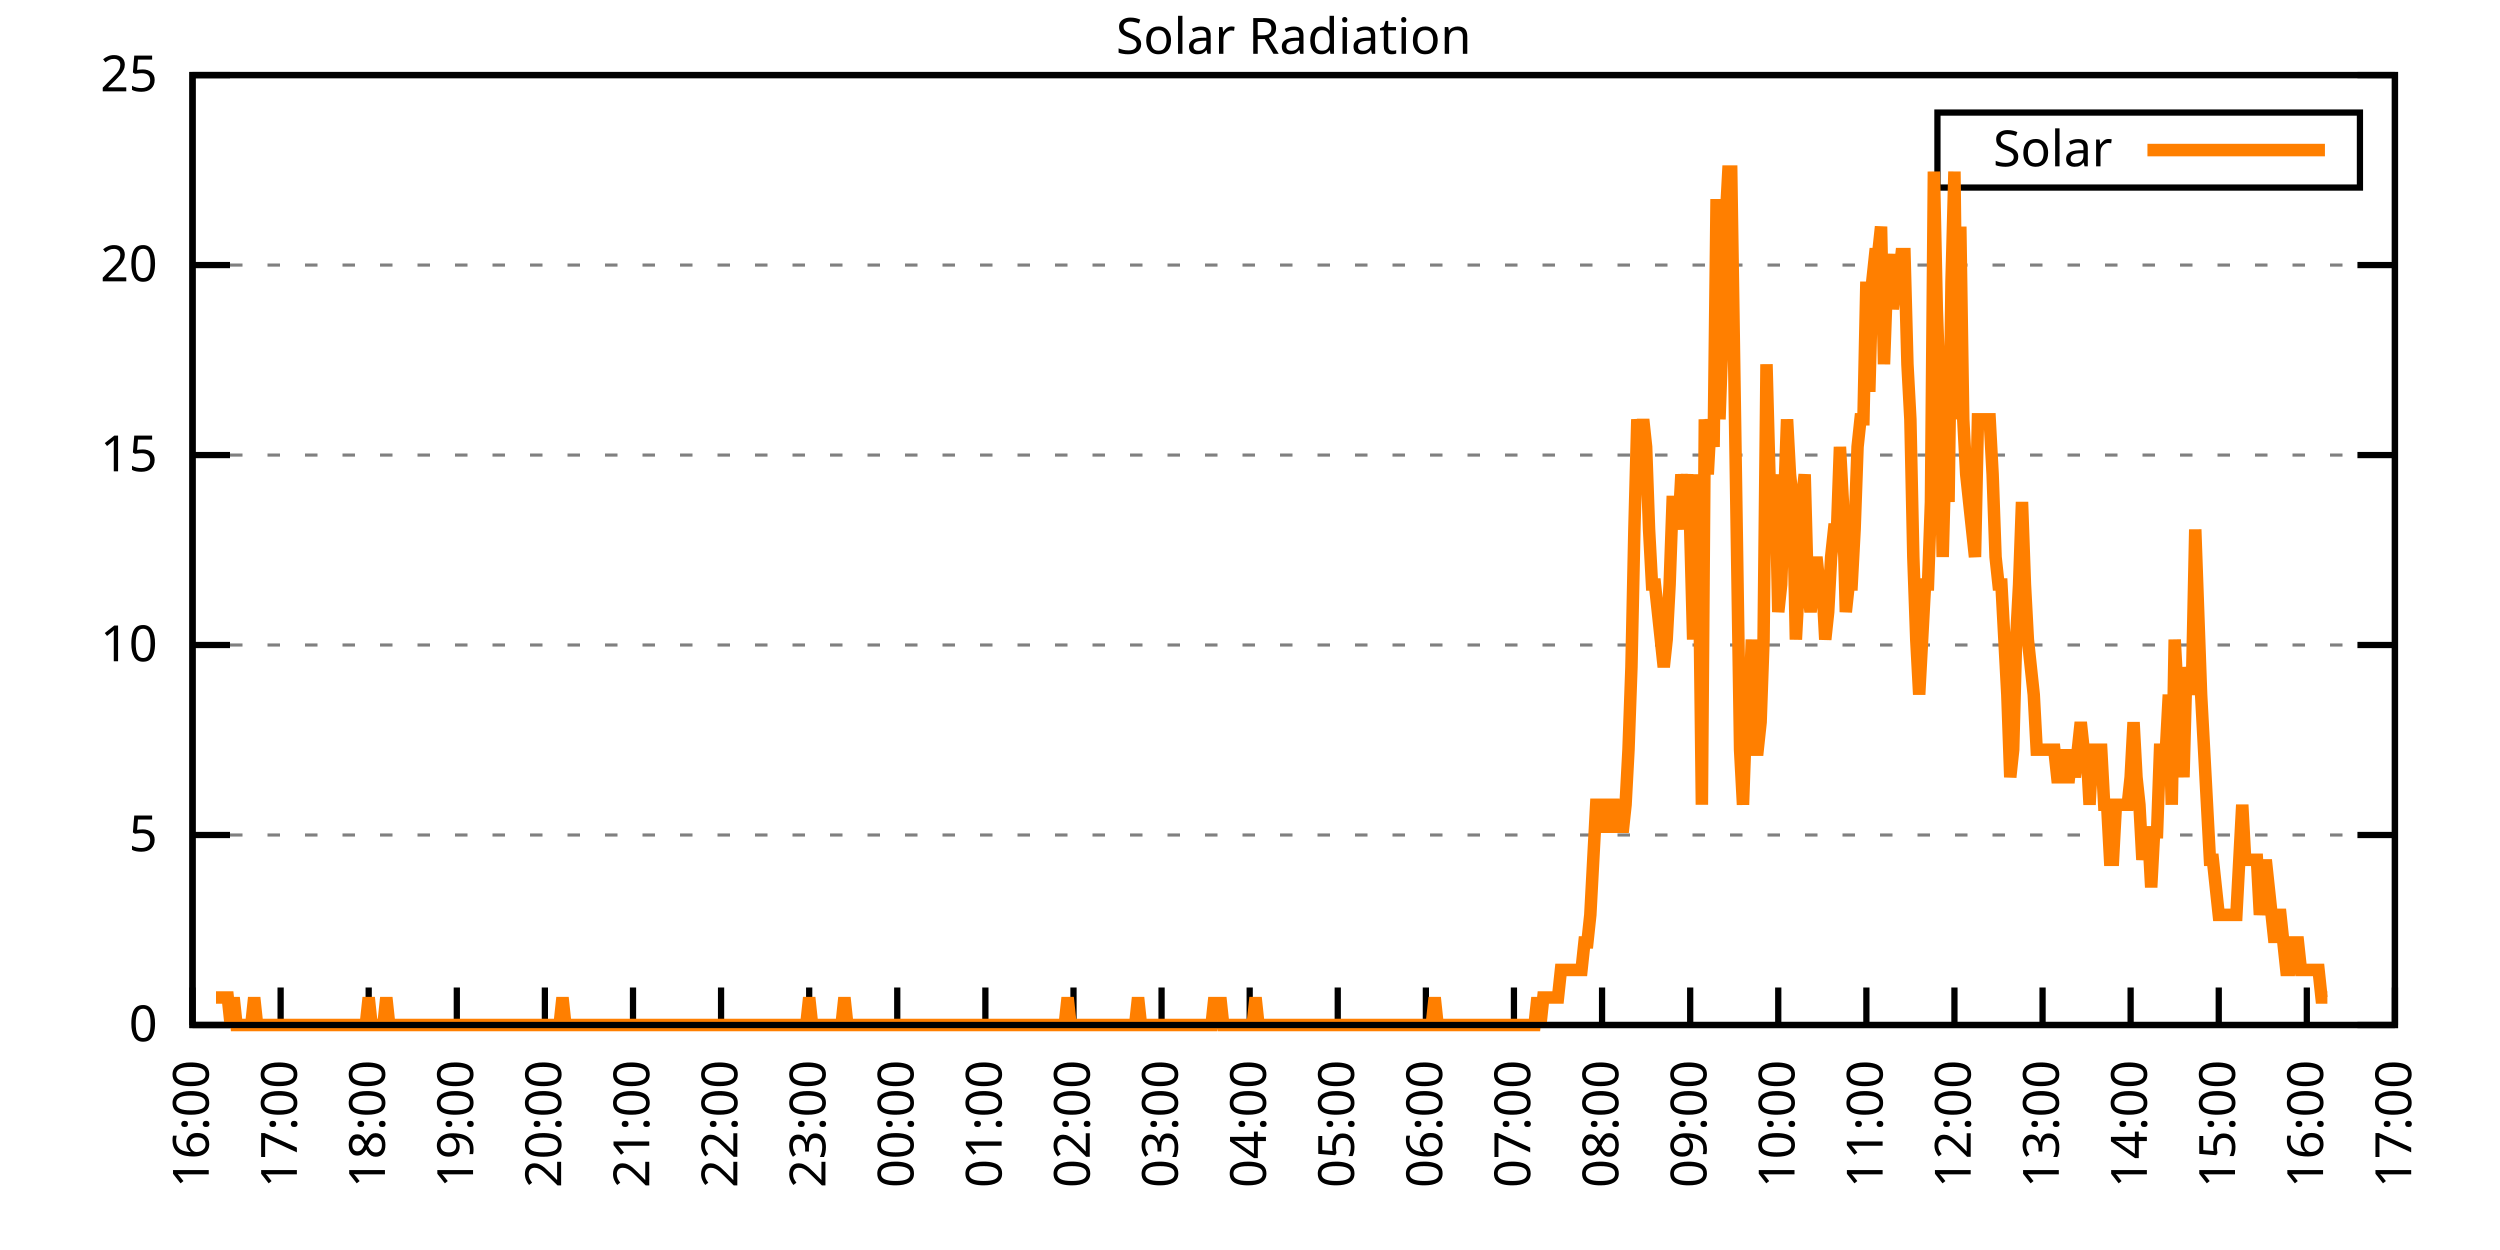
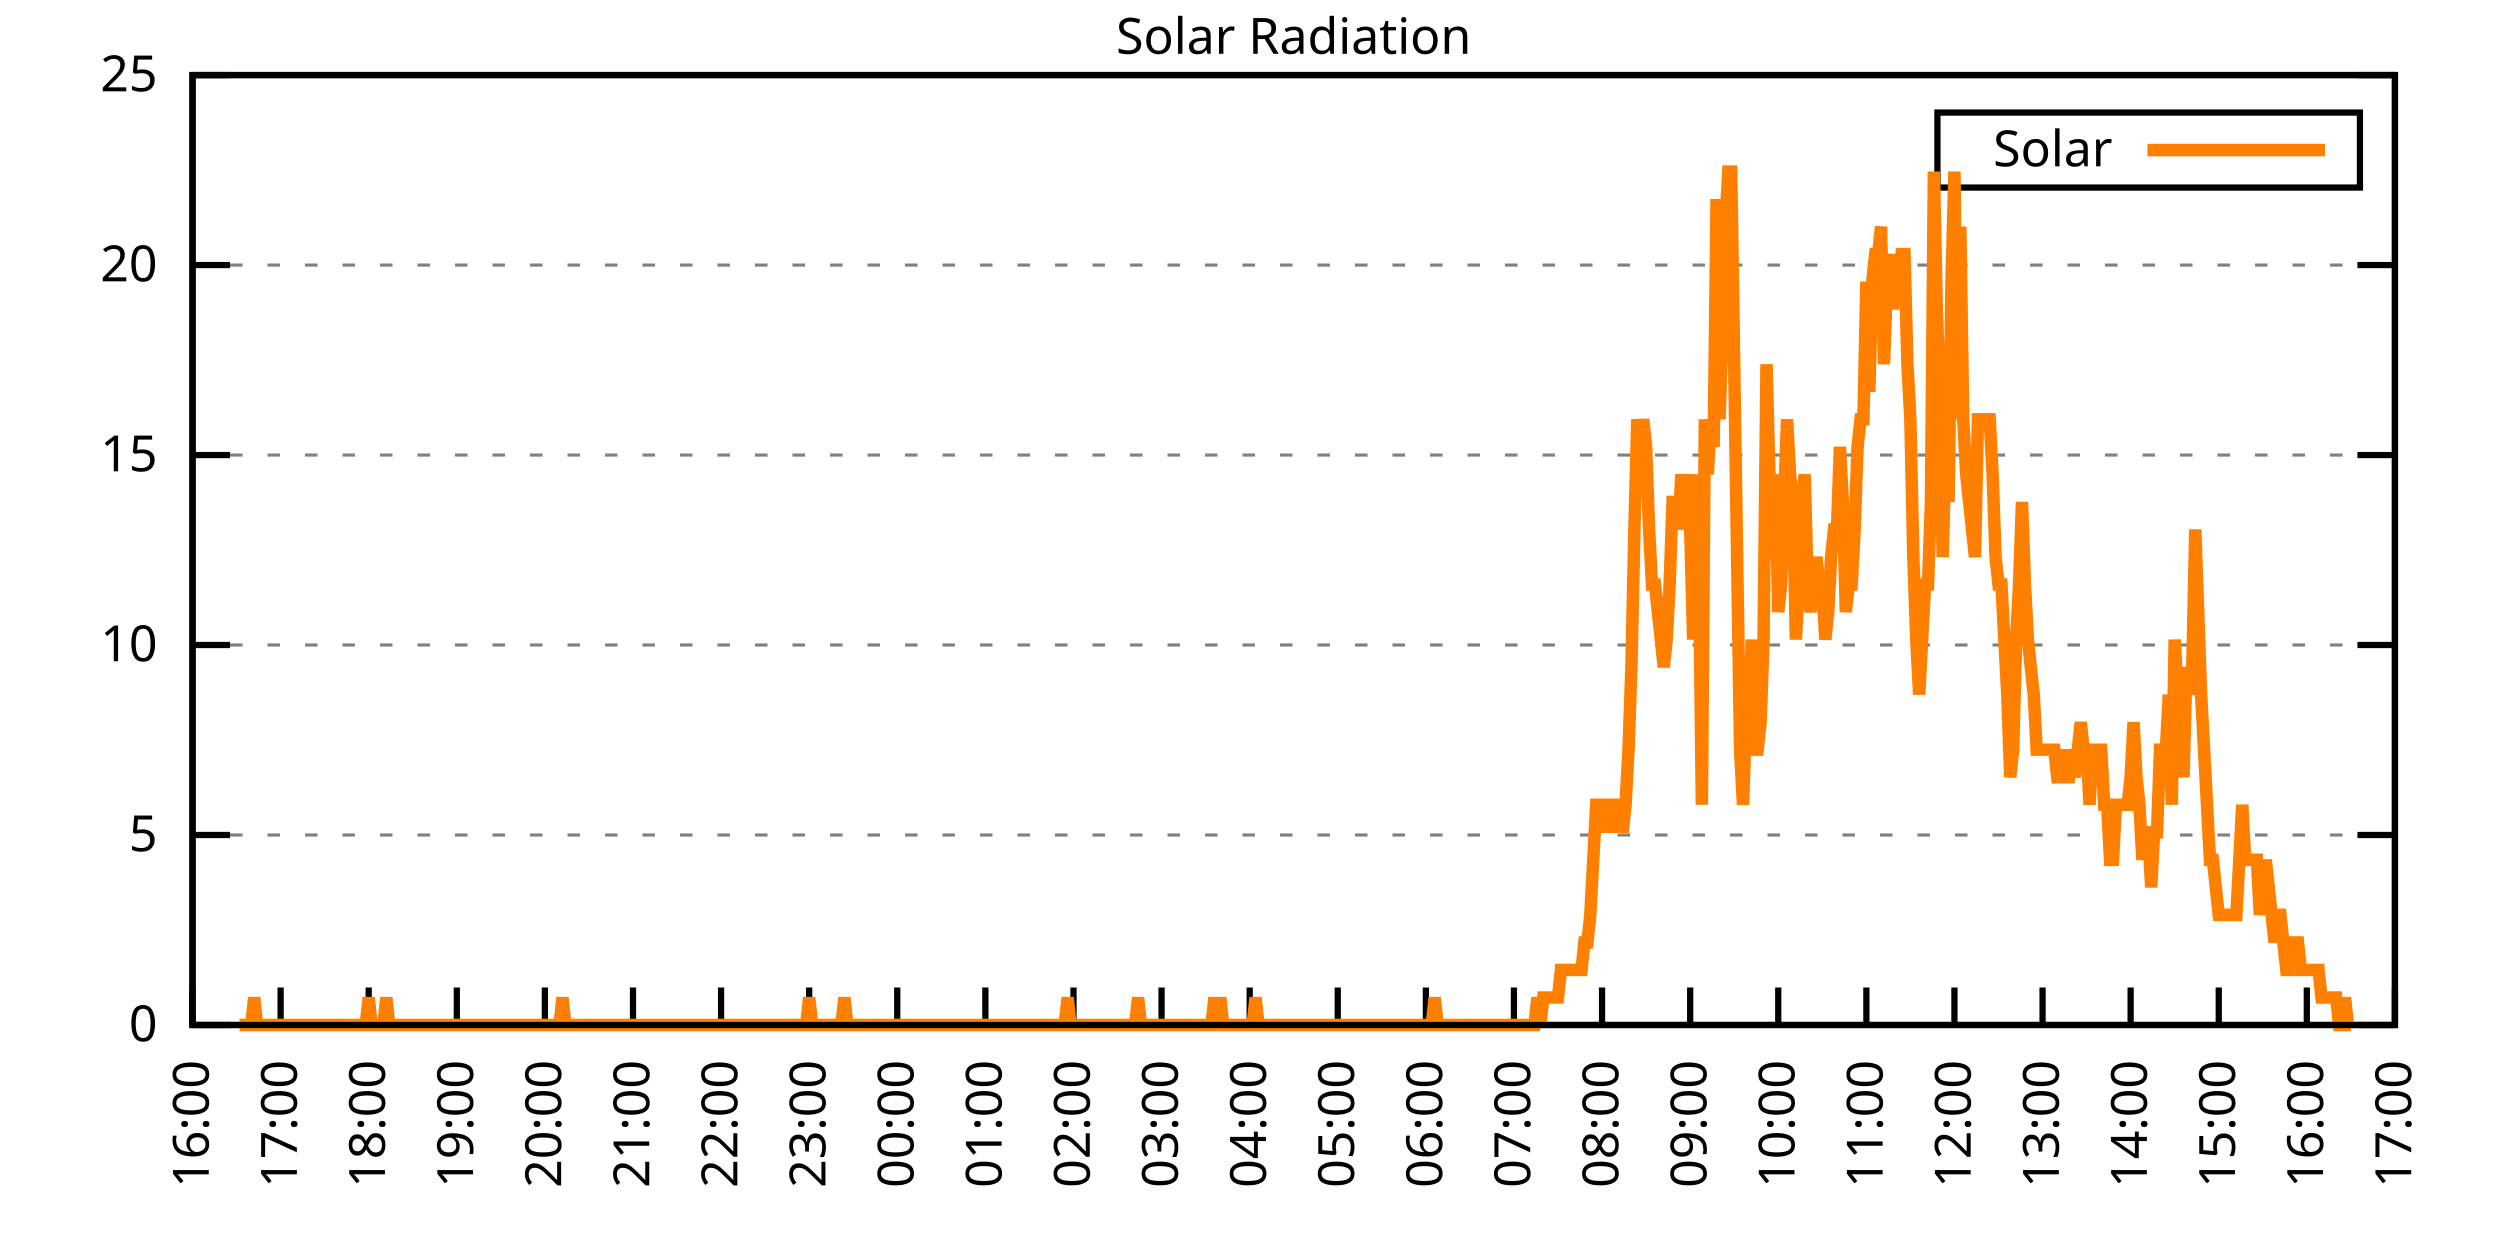
<svg xmlns="http://www.w3.org/2000/svg" xmlns:xlink="http://www.w3.org/1999/xlink" width="400" height="200" viewBox="0 0 400 200">
  <g id="gnuplot_canvas">
    <rect x="0" y="0" width="400" height="200" fill="none" />
    <defs>
      <circle id="gpDot" r="0.5" stroke-width="0.5" stroke="currentColor" />
      <path id="gpPt0" stroke-width="0.333" stroke="currentColor" d="M-1,0 h2 M0,-1 v2" />
      <path id="gpPt1" stroke-width="0.333" stroke="currentColor" d="M-1,-1 L1,1 M1,-1 L-1,1" />
      <path id="gpPt2" stroke-width="0.333" stroke="currentColor" d="M-1,0 L1,0 M0,-1 L0,1 M-1,-1 L1,1 M-1,1 L1,-1" />
      <rect id="gpPt3" stroke-width="0.333" stroke="currentColor" x="-1" y="-1" width="2" height="2" />
      <rect id="gpPt4" stroke-width="0.333" stroke="currentColor" fill="currentColor" x="-1" y="-1" width="2" height="2" />
      <circle id="gpPt5" stroke-width="0.333" stroke="currentColor" cx="0" cy="0" r="1" />
      <use xlink:href="#gpPt5" id="gpPt6" fill="currentColor" stroke="none" />
      <path id="gpPt7" stroke-width="0.333" stroke="currentColor" d="M0,-1.33 L-1.33,0.67 L1.33,0.67 z" />
      <use xlink:href="#gpPt7" id="gpPt8" fill="currentColor" stroke="none" />
      <use xlink:href="#gpPt7" id="gpPt9" stroke="currentColor" transform="rotate(180)" />
      <use xlink:href="#gpPt9" id="gpPt10" fill="currentColor" stroke="none" />
      <use xlink:href="#gpPt3" id="gpPt11" stroke="currentColor" transform="rotate(45)" />
      <use xlink:href="#gpPt11" id="gpPt12" fill="currentColor" stroke="none" />
      <path id="gpPt13" stroke-width="0.333" stroke="currentColor" d="M0,1.330 L1.265,0.411 L0.782,-1.067 L-0.782,-1.076 L-1.265,0.411 z" />
      <use xlink:href="#gpPt13" id="gpPt14" fill="currentColor" stroke="none" />
      <filter id="textbox" filterUnits="objectBoundingBox" x="0" y="0" height="1" width="1">
        <feFlood flood-color="white" flood-opacity="1" result="bgnd" />
        <feComposite in="SourceGraphic" in2="bgnd" operator="atop" />
      </filter>
      <filter id="greybox" filterUnits="objectBoundingBox" x="0" y="0" height="1" width="1">
        <feFlood flood-color="lightgrey" flood-opacity="1" result="grey" />
        <feComposite in="SourceGraphic" in2="grey" operator="atop" />
      </filter>
    </defs>
    <g fill="none" color="white" stroke="currentColor" stroke-width="1.00" stroke-linecap="butt" stroke-linejoin="miter">
</g>
    <g fill="none" color="black" stroke="currentColor" stroke-width="1.00" stroke-linecap="butt" stroke-linejoin="miter">
      <g stroke="none" shape-rendering="crispEdges">
        <polygon fill="rgb(255, 255, 255)" points="30.80,164.00 383.18,164.00 383.18,12.02 30.80,12.02 " />
      </g>
    </g>
    <g fill="none" color="black" stroke="currentColor" stroke-width="1.00" stroke-linecap="butt" stroke-linejoin="miter">
</g>
    <g fill="none" color="black" stroke="black" stroke-width="0.50" stroke-linecap="butt" stroke-linejoin="miter">
</g>
    <g fill="none" color="gray" stroke="currentColor" stroke-width="0.50" stroke-linecap="butt" stroke-linejoin="miter">
      <path stroke="gray" stroke-dasharray="2,4" class="gridline" d="M30.80,164.00 L383.19,164.00  " />
    </g>
    <g fill="none" color="gray" stroke="gray" stroke-width="1.00" stroke-linecap="butt" stroke-linejoin="miter">
</g>
    <g fill="none" color="black" stroke="currentColor" stroke-width="1.00" stroke-linecap="butt" stroke-linejoin="miter">
      <path stroke="black" d="M30.80,164.00 L36.80,164.00 M383.19,164.00 L377.19,164.00  " />
      <g transform="translate(25.20,166.60)" stroke="none" fill="black" font-family="Sans" font-size="8.00" text-anchor="end">
        <text>
          <tspan font-family="Sans"> 0</tspan>
        </text>
      </g>
    </g>
    <g fill="none" color="black" stroke="currentColor" stroke-width="1.00" stroke-linecap="butt" stroke-linejoin="miter">
</g>
    <g fill="none" color="black" stroke="black" stroke-width="0.50" stroke-linecap="butt" stroke-linejoin="miter">
</g>
    <g fill="none" color="gray" stroke="currentColor" stroke-width="0.50" stroke-linecap="butt" stroke-linejoin="miter">
      <path stroke="gray" stroke-dasharray="2,4" class="gridline" d="M30.80,133.60 L383.19,133.60  " />
    </g>
    <g fill="none" color="gray" stroke="gray" stroke-width="1.00" stroke-linecap="butt" stroke-linejoin="miter">
</g>
    <g fill="none" color="black" stroke="currentColor" stroke-width="1.00" stroke-linecap="butt" stroke-linejoin="miter">
      <path stroke="black" d="M30.80,133.60 L36.80,133.60 M383.19,133.60 L377.19,133.60  " />
      <g transform="translate(25.20,136.20)" stroke="none" fill="black" font-family="Sans" font-size="8.00" text-anchor="end">
        <text>
          <tspan font-family="Sans"> 5</tspan>
        </text>
      </g>
    </g>
    <g fill="none" color="black" stroke="currentColor" stroke-width="1.00" stroke-linecap="butt" stroke-linejoin="miter">
</g>
    <g fill="none" color="black" stroke="black" stroke-width="0.50" stroke-linecap="butt" stroke-linejoin="miter">
</g>
    <g fill="none" color="gray" stroke="currentColor" stroke-width="0.50" stroke-linecap="butt" stroke-linejoin="miter">
      <path stroke="gray" stroke-dasharray="2,4" class="gridline" d="M30.80,103.20 L383.19,103.20  " />
    </g>
    <g fill="none" color="gray" stroke="gray" stroke-width="1.00" stroke-linecap="butt" stroke-linejoin="miter">
</g>
    <g fill="none" color="black" stroke="currentColor" stroke-width="1.00" stroke-linecap="butt" stroke-linejoin="miter">
      <path stroke="black" d="M30.80,103.20 L36.80,103.20 M383.19,103.20 L377.19,103.20  " />
      <g transform="translate(25.20,105.80)" stroke="none" fill="black" font-family="Sans" font-size="8.00" text-anchor="end">
        <text>
          <tspan font-family="Sans"> 10</tspan>
        </text>
      </g>
    </g>
    <g fill="none" color="black" stroke="currentColor" stroke-width="1.00" stroke-linecap="butt" stroke-linejoin="miter">
</g>
    <g fill="none" color="black" stroke="black" stroke-width="0.50" stroke-linecap="butt" stroke-linejoin="miter">
</g>
    <g fill="none" color="gray" stroke="currentColor" stroke-width="0.50" stroke-linecap="butt" stroke-linejoin="miter">
      <path stroke="gray" stroke-dasharray="2,4" class="gridline" d="M30.80,72.81 L383.19,72.81  " />
    </g>
    <g fill="none" color="gray" stroke="gray" stroke-width="1.00" stroke-linecap="butt" stroke-linejoin="miter">
</g>
    <g fill="none" color="black" stroke="currentColor" stroke-width="1.00" stroke-linecap="butt" stroke-linejoin="miter">
      <path stroke="black" d="M30.80,72.81 L36.80,72.81 M383.19,72.81 L377.19,72.81  " />
      <g transform="translate(25.20,75.41)" stroke="none" fill="black" font-family="Sans" font-size="8.00" text-anchor="end">
        <text>
          <tspan font-family="Sans"> 15</tspan>
        </text>
      </g>
    </g>
    <g fill="none" color="black" stroke="currentColor" stroke-width="1.00" stroke-linecap="butt" stroke-linejoin="miter">
</g>
    <g fill="none" color="black" stroke="black" stroke-width="0.50" stroke-linecap="butt" stroke-linejoin="miter">
</g>
    <g fill="none" color="gray" stroke="currentColor" stroke-width="0.50" stroke-linecap="butt" stroke-linejoin="miter">
      <path stroke="gray" stroke-dasharray="2,4" class="gridline" d="M30.80,42.41 L383.19,42.41  " />
    </g>
    <g fill="none" color="gray" stroke="gray" stroke-width="1.00" stroke-linecap="butt" stroke-linejoin="miter">
</g>
    <g fill="none" color="black" stroke="currentColor" stroke-width="1.00" stroke-linecap="butt" stroke-linejoin="miter">
      <path stroke="black" d="M30.80,42.41 L36.80,42.41 M383.19,42.41 L377.19,42.41  " />
      <g transform="translate(25.20,45.01)" stroke="none" fill="black" font-family="Sans" font-size="8.00" text-anchor="end">
        <text>
          <tspan font-family="Sans"> 20</tspan>
        </text>
      </g>
    </g>
    <g fill="none" color="black" stroke="currentColor" stroke-width="1.00" stroke-linecap="butt" stroke-linejoin="miter">
</g>
    <g fill="none" color="black" stroke="black" stroke-width="0.50" stroke-linecap="butt" stroke-linejoin="miter">
</g>
    <g fill="none" color="gray" stroke="currentColor" stroke-width="0.50" stroke-linecap="butt" stroke-linejoin="miter">
      <path stroke="gray" stroke-dasharray="2,4" class="gridline" d="M30.80,12.01 L383.19,12.01  " />
    </g>
    <g fill="none" color="gray" stroke="gray" stroke-width="1.00" stroke-linecap="butt" stroke-linejoin="miter">
</g>
    <g fill="none" color="black" stroke="currentColor" stroke-width="1.00" stroke-linecap="butt" stroke-linejoin="miter">
      <path stroke="black" d="M30.80,12.01 L36.80,12.01 M383.19,12.01 L377.19,12.01  " />
      <g transform="translate(25.20,14.61)" stroke="none" fill="black" font-family="Sans" font-size="8.00" text-anchor="end">
        <text>
          <tspan font-family="Sans"> 25</tspan>
        </text>
      </g>
    </g>
    <g fill="none" color="black" stroke="currentColor" stroke-width="1.00" stroke-linecap="butt" stroke-linejoin="miter">
      <path stroke="black" d="M30.80,164.00 L30.80,158.00  " />
      <g transform="translate(33.40,169.60) rotate(270.00)" stroke="none" fill="black" font-family="Sans" font-size="8.00" text-anchor="end">
        <text>
          <tspan font-family="Sans">16:00</tspan>
        </text>
      </g>
    </g>
    <g fill="none" color="black" stroke="currentColor" stroke-width="1.00" stroke-linecap="butt" stroke-linejoin="miter">
      <path stroke="black" d="M44.90,164.00 L44.90,158.00  " />
      <g transform="translate(47.50,169.60) rotate(270.00)" stroke="none" fill="black" font-family="Sans" font-size="8.00" text-anchor="end">
        <text>
          <tspan font-family="Sans">17:00</tspan>
        </text>
      </g>
    </g>
    <g fill="none" color="black" stroke="currentColor" stroke-width="1.00" stroke-linecap="butt" stroke-linejoin="miter">
      <path stroke="black" d="M58.99,164.00 L58.99,158.00  " />
      <g transform="translate(61.59,169.60) rotate(270.00)" stroke="none" fill="black" font-family="Sans" font-size="8.00" text-anchor="end">
        <text>
          <tspan font-family="Sans">18:00</tspan>
        </text>
      </g>
    </g>
    <g fill="none" color="black" stroke="currentColor" stroke-width="1.00" stroke-linecap="butt" stroke-linejoin="miter">
      <path stroke="black" d="M73.09,164.00 L73.09,158.00  " />
      <g transform="translate(75.69,169.60) rotate(270.00)" stroke="none" fill="black" font-family="Sans" font-size="8.00" text-anchor="end">
        <text>
          <tspan font-family="Sans">19:00</tspan>
        </text>
      </g>
    </g>
    <g fill="none" color="black" stroke="currentColor" stroke-width="1.00" stroke-linecap="butt" stroke-linejoin="miter">
      <path stroke="black" d="M87.18,164.00 L87.18,158.00  " />
      <g transform="translate(89.78,169.60) rotate(270.00)" stroke="none" fill="black" font-family="Sans" font-size="8.00" text-anchor="end">
        <text>
          <tspan font-family="Sans">20:00</tspan>
        </text>
      </g>
    </g>
    <g fill="none" color="black" stroke="currentColor" stroke-width="1.00" stroke-linecap="butt" stroke-linejoin="miter">
      <path stroke="black" d="M101.28,164.00 L101.28,158.00  " />
      <g transform="translate(103.88,169.60) rotate(270.00)" stroke="none" fill="black" font-family="Sans" font-size="8.00" text-anchor="end">
        <text>
          <tspan font-family="Sans">21:00</tspan>
        </text>
      </g>
    </g>
    <g fill="none" color="black" stroke="currentColor" stroke-width="1.00" stroke-linecap="butt" stroke-linejoin="miter">
      <path stroke="black" d="M115.37,164.00 L115.37,158.00  " />
      <g transform="translate(117.97,169.60) rotate(270.00)" stroke="none" fill="black" font-family="Sans" font-size="8.00" text-anchor="end">
        <text>
          <tspan font-family="Sans">22:00</tspan>
        </text>
      </g>
    </g>
    <g fill="none" color="black" stroke="currentColor" stroke-width="1.00" stroke-linecap="butt" stroke-linejoin="miter">
      <path stroke="black" d="M129.47,164.00 L129.47,158.00  " />
      <g transform="translate(132.07,169.60) rotate(270.00)" stroke="none" fill="black" font-family="Sans" font-size="8.00" text-anchor="end">
        <text>
          <tspan font-family="Sans">23:00</tspan>
        </text>
      </g>
    </g>
    <g fill="none" color="black" stroke="currentColor" stroke-width="1.00" stroke-linecap="butt" stroke-linejoin="miter">
      <path stroke="black" d="M143.56,164.00 L143.56,158.00  " />
      <g transform="translate(146.16,169.60) rotate(270.00)" stroke="none" fill="black" font-family="Sans" font-size="8.00" text-anchor="end">
        <text>
          <tspan font-family="Sans">00:00</tspan>
        </text>
      </g>
    </g>
    <g fill="none" color="black" stroke="currentColor" stroke-width="1.00" stroke-linecap="butt" stroke-linejoin="miter">
      <path stroke="black" d="M157.66,164.00 L157.66,158.00  " />
      <g transform="translate(160.26,169.60) rotate(270.00)" stroke="none" fill="black" font-family="Sans" font-size="8.00" text-anchor="end">
        <text>
          <tspan font-family="Sans">01:00</tspan>
        </text>
      </g>
    </g>
    <g fill="none" color="black" stroke="currentColor" stroke-width="1.00" stroke-linecap="butt" stroke-linejoin="miter">
      <path stroke="black" d="M171.76,164.00 L171.76,158.00  " />
      <g transform="translate(174.36,169.60) rotate(270.00)" stroke="none" fill="black" font-family="Sans" font-size="8.00" text-anchor="end">
        <text>
          <tspan font-family="Sans">02:00</tspan>
        </text>
      </g>
    </g>
    <g fill="none" color="black" stroke="currentColor" stroke-width="1.00" stroke-linecap="butt" stroke-linejoin="miter">
      <path stroke="black" d="M185.85,164.00 L185.85,158.00  " />
      <g transform="translate(188.45,169.60) rotate(270.00)" stroke="none" fill="black" font-family="Sans" font-size="8.00" text-anchor="end">
        <text>
          <tspan font-family="Sans">03:00</tspan>
        </text>
      </g>
    </g>
    <g fill="none" color="black" stroke="currentColor" stroke-width="1.00" stroke-linecap="butt" stroke-linejoin="miter">
      <path stroke="black" d="M199.95,164.00 L199.95,158.00  " />
      <g transform="translate(202.55,169.60) rotate(270.00)" stroke="none" fill="black" font-family="Sans" font-size="8.00" text-anchor="end">
        <text>
          <tspan font-family="Sans">04:00</tspan>
        </text>
      </g>
    </g>
    <g fill="none" color="black" stroke="currentColor" stroke-width="1.00" stroke-linecap="butt" stroke-linejoin="miter">
      <path stroke="black" d="M214.04,164.00 L214.04,158.00  " />
      <g transform="translate(216.64,169.60) rotate(270.00)" stroke="none" fill="black" font-family="Sans" font-size="8.00" text-anchor="end">
        <text>
          <tspan font-family="Sans">05:00</tspan>
        </text>
      </g>
    </g>
    <g fill="none" color="black" stroke="currentColor" stroke-width="1.00" stroke-linecap="butt" stroke-linejoin="miter">
      <path stroke="black" d="M228.14,164.00 L228.14,158.00  " />
      <g transform="translate(230.74,169.60) rotate(270.00)" stroke="none" fill="black" font-family="Sans" font-size="8.00" text-anchor="end">
        <text>
          <tspan font-family="Sans">06:00</tspan>
        </text>
      </g>
    </g>
    <g fill="none" color="black" stroke="currentColor" stroke-width="1.00" stroke-linecap="butt" stroke-linejoin="miter">
      <path stroke="black" d="M242.23,164.00 L242.23,158.00  " />
      <g transform="translate(244.83,169.60) rotate(270.00)" stroke="none" fill="black" font-family="Sans" font-size="8.00" text-anchor="end">
        <text>
          <tspan font-family="Sans">07:00</tspan>
        </text>
      </g>
    </g>
    <g fill="none" color="black" stroke="currentColor" stroke-width="1.00" stroke-linecap="butt" stroke-linejoin="miter">
      <path stroke="black" d="M256.33,164.00 L256.33,158.00  " />
      <g transform="translate(258.93,169.60) rotate(270.00)" stroke="none" fill="black" font-family="Sans" font-size="8.00" text-anchor="end">
        <text>
          <tspan font-family="Sans">08:00</tspan>
        </text>
      </g>
    </g>
    <g fill="none" color="black" stroke="currentColor" stroke-width="1.00" stroke-linecap="butt" stroke-linejoin="miter">
      <path stroke="black" d="M270.43,164.00 L270.43,158.00  " />
      <g transform="translate(273.03,169.60) rotate(270.00)" stroke="none" fill="black" font-family="Sans" font-size="8.00" text-anchor="end">
        <text>
          <tspan font-family="Sans">09:00</tspan>
        </text>
      </g>
    </g>
    <g fill="none" color="black" stroke="currentColor" stroke-width="1.00" stroke-linecap="butt" stroke-linejoin="miter">
      <path stroke="black" d="M284.52,164.00 L284.52,158.00  " />
      <g transform="translate(287.12,169.60) rotate(270.00)" stroke="none" fill="black" font-family="Sans" font-size="8.00" text-anchor="end">
        <text>
          <tspan font-family="Sans">10:00</tspan>
        </text>
      </g>
    </g>
    <g fill="none" color="black" stroke="currentColor" stroke-width="1.00" stroke-linecap="butt" stroke-linejoin="miter">
      <path stroke="black" d="M298.62,164.00 L298.62,158.00  " />
      <g transform="translate(301.22,169.60) rotate(270.00)" stroke="none" fill="black" font-family="Sans" font-size="8.00" text-anchor="end">
        <text>
          <tspan font-family="Sans">11:00</tspan>
        </text>
      </g>
    </g>
    <g fill="none" color="black" stroke="currentColor" stroke-width="1.00" stroke-linecap="butt" stroke-linejoin="miter">
      <path stroke="black" d="M312.71,164.00 L312.71,158.00  " />
      <g transform="translate(315.31,169.60) rotate(270.00)" stroke="none" fill="black" font-family="Sans" font-size="8.00" text-anchor="end">
        <text>
          <tspan font-family="Sans">12:00</tspan>
        </text>
      </g>
    </g>
    <g fill="none" color="black" stroke="currentColor" stroke-width="1.00" stroke-linecap="butt" stroke-linejoin="miter">
      <path stroke="black" d="M326.81,164.00 L326.81,158.00  " />
      <g transform="translate(329.41,169.60) rotate(270.00)" stroke="none" fill="black" font-family="Sans" font-size="8.00" text-anchor="end">
        <text>
          <tspan font-family="Sans">13:00</tspan>
        </text>
      </g>
    </g>
    <g fill="none" color="black" stroke="currentColor" stroke-width="1.00" stroke-linecap="butt" stroke-linejoin="miter">
      <path stroke="black" d="M340.90,164.00 L340.90,158.00  " />
      <g transform="translate(343.50,169.60) rotate(270.00)" stroke="none" fill="black" font-family="Sans" font-size="8.00" text-anchor="end">
        <text>
          <tspan font-family="Sans">14:00</tspan>
        </text>
      </g>
    </g>
    <g fill="none" color="black" stroke="currentColor" stroke-width="1.00" stroke-linecap="butt" stroke-linejoin="miter">
      <path stroke="black" d="M355.00,164.00 L355.00,158.00  " />
      <g transform="translate(357.60,169.60) rotate(270.00)" stroke="none" fill="black" font-family="Sans" font-size="8.00" text-anchor="end">
        <text>
          <tspan font-family="Sans">15:00</tspan>
        </text>
      </g>
    </g>
    <g fill="none" color="black" stroke="currentColor" stroke-width="1.00" stroke-linecap="butt" stroke-linejoin="miter">
      <path stroke="black" d="M369.09,164.00 L369.09,158.00  " />
      <g transform="translate(371.69,169.60) rotate(270.00)" stroke="none" fill="black" font-family="Sans" font-size="8.00" text-anchor="end">
        <text>
          <tspan font-family="Sans">16:00</tspan>
        </text>
      </g>
    </g>
    <g fill="none" color="black" stroke="currentColor" stroke-width="1.00" stroke-linecap="butt" stroke-linejoin="miter">
      <path stroke="black" d="M383.19,164.00 L383.19,158.00  " />
      <g transform="translate(385.79,169.60) rotate(270.00)" stroke="none" fill="black" font-family="Sans" font-size="8.00" text-anchor="end">
        <text>
          <tspan font-family="Sans">17:00</tspan>
        </text>
      </g>
    </g>
    <g fill="none" color="black" stroke="currentColor" stroke-width="1.00" stroke-linecap="butt" stroke-linejoin="miter">
</g>
    <g fill="none" color="black" stroke="currentColor" stroke-width="1.00" stroke-linecap="butt" stroke-linejoin="miter">
      <path stroke="black" d="M30.80,12.01 L30.80,164.00 L383.19,164.00 L383.19,12.01 L30.80,12.01 Z  " />
    </g>
    <g fill="none" color="black" stroke="currentColor" stroke-width="1.00" stroke-linecap="butt" stroke-linejoin="miter">
</g>
    <g fill="none" color="black" stroke="currentColor" stroke-width="1.00" stroke-linecap="butt" stroke-linejoin="miter">
      <path stroke="black" d="M309.99,30.01 L309.99,18.01 L377.59,18.01 L377.59,30.01 L309.99,30.01 Z  " />
    </g>
    <g id="Solar_Radiation_plot_1">
      <g fill="none" color="white" stroke="black" stroke-width="2.00" stroke-linecap="butt" stroke-linejoin="miter">
</g>
      <g fill="none" color="black" stroke="currentColor" stroke-width="2.00" stroke-linecap="butt" stroke-linejoin="miter">
        <g transform="translate(337.99,26.61)" stroke="none" fill="black" font-family="Sans" font-size="8.00" text-anchor="end">
          <text>
            <tspan font-family="Sans">Solar</tspan>
          </text>
        </g>
      </g>
      <g fill="none" color="black" stroke="currentColor" stroke-width="2.00" stroke-linecap="butt" stroke-linejoin="miter">
-         <path stroke="rgb(255, 127,   0)" d="M343.59,24.01 L371.99,24.01 M34.56,159.60 L35.03,159.60 L35.50,159.60 L35.97,159.60 L36.44,159.60 L36.91,164.00   L37.38,159.60 L37.85,164.00 L38.32,164.00 L38.79,164.00 L39.26,164.00 L39.73,164.00 L40.20,164.00 L40.67,159.60   L41.14,164.00 L41.61,164.00 L42.08,164.00 L42.55,164.00 L43.02,164.00 L43.49,164.00 L43.96,164.00 L44.43,164.00   L44.90,164.00 L45.37,164.00 L45.84,164.00 L46.31,164.00 L46.78,164.00 L47.24,164.00 L47.71,164.00 L48.18,164.00   L48.65,164.00 L49.12,164.00 L49.59,164.00 L50.06,164.00 L50.53,164.00 L51.00,164.00 L51.47,164.00 L51.94,164.00   L52.41,164.00 L52.88,164.00 L53.35,164.00 L53.82,164.00 L54.29,164.00 L54.76,164.00 L55.23,164.00 L55.70,164.00   L56.17,164.00 L56.64,164.00 L57.11,164.00 L57.58,164.00 L58.05,164.00 L58.52,164.00 L58.99,159.60 L59.46,164.00   L59.93,164.00 L60.40,164.00 L60.87,164.00 L61.34,164.00 L61.81,159.60 L62.28,164.00 L62.75,164.00 L63.22,164.00   L63.69,164.00 L64.16,164.00 L64.63,164.00 L65.10,164.00 L65.57,164.00 L66.04,164.00 L66.51,164.00 L66.98,164.00   L67.45,164.00 L67.92,164.00 L68.39,164.00 L68.86,164.00 L69.33,164.00 L69.80,164.00 L70.27,164.00 L70.74,164.00   L71.21,164.00 L71.68,164.00 L72.15,164.00 L72.62,164.00 L73.09,164.00 L73.56,164.00 L74.03,164.00 L74.50,164.00   L74.97,164.00 L75.44,164.00 L75.91,164.00 L76.38,164.00 L76.85,164.00 L77.32,164.00 L77.79,164.00 L78.26,164.00   L78.73,164.00 L79.19,164.00 L79.66,164.00 L80.13,164.00 L80.60,164.00 L81.07,164.00 L81.54,164.00 L82.01,164.00   L82.48,164.00 L82.95,164.00 L83.42,164.00 L83.89,164.00 L84.36,164.00 L84.83,164.00 L85.30,164.00 L85.77,164.00   L86.24,164.00 L86.71,164.00 L87.18,164.00 L87.65,164.00 L88.12,164.00 L88.59,164.00 L89.06,164.00 L89.53,164.00   L90.00,159.60 L90.47,164.00 L90.94,164.00 L91.41,164.00 L91.88,164.00 L92.35,164.00 L92.82,164.00 L93.29,164.00   L93.76,164.00 L94.23,164.00 L94.70,164.00 L95.17,164.00 L95.64,164.00 L96.11,164.00 L96.58,164.00 L97.05,164.00   L97.52,164.00 L97.99,164.00 L98.46,164.00 L98.93,164.00 L99.40,164.00 L99.87,164.00 L100.34,164.00 L100.81,164.00   L101.28,164.00 L101.75,164.00 L102.22,164.00 L102.69,164.00 L103.16,164.00 L103.63,164.00 L104.10,164.00 L104.57,164.00   L105.04,164.00 L105.51,164.00 L105.98,164.00 L106.45,164.00 L106.92,164.00 L107.39,164.00 L107.86,164.00 L108.33,164.00   L108.80,164.00 L109.27,164.00 L109.74,164.00 L110.21,164.00 L110.68,164.00 L111.14,164.00 L111.61,164.00 L112.08,164.00   L112.55,164.00 L113.02,164.00 L113.49,164.00 L113.96,164.00 L114.43,164.00 L114.90,164.00 L115.37,164.00 L115.84,164.00   L116.31,164.00 L116.78,164.00 L117.25,164.00 L117.72,164.00 L118.19,164.00 L118.66,164.00 L119.13,164.00 L119.60,164.00   L120.07,164.00 L120.54,164.00 L121.01,164.00 L121.48,164.00 L121.95,164.00 L122.42,164.00 L122.89,164.00 L123.36,164.00   L123.83,164.00 L124.30,164.00 L124.77,164.00 L125.24,164.00 L125.71,164.00 L126.18,164.00 L126.65,164.00 L127.12,164.00   L127.59,164.00 L128.06,164.00 L128.53,164.00 L129.00,164.00 L129.47,159.60 L129.94,164.00 L130.41,164.00 L130.88,164.00   L131.35,164.00 L131.82,164.00 L132.29,164.00 L132.76,164.00 L133.23,164.00 L133.70,164.00 L134.17,164.00 L134.64,164.00   L135.11,159.60 L135.58,164.00 L136.05,164.00 L136.52,164.00 L136.99,164.00 L137.46,164.00 L137.93,164.00 L138.40,164.00   L138.87,164.00 L139.34,164.00 L139.81,164.00 L140.28,164.00 L140.75,164.00 L141.22,164.00 L141.69,164.00 L142.16,164.00   L142.63,164.00 L143.09,164.00 L143.56,164.00 L144.03,164.00 L144.50,164.00 L144.97,164.00 L145.44,164.00 L145.91,164.00   L146.38,164.00 L146.85,164.00 L147.32,164.00 L147.79,164.00 L148.26,164.00 L148.73,164.00 L149.20,164.00 L149.67,164.00   L150.14,164.00 L150.61,164.00 L151.08,164.00 L151.55,164.00 L152.02,164.00 L152.49,164.00 L152.96,164.00 L153.43,164.00   L153.90,164.00 L154.37,164.00 L154.84,164.00 L155.31,164.00 L155.78,164.00 L156.25,164.00 L156.72,164.00 L157.19,164.00   L157.66,164.00 L158.13,164.00 L158.60,164.00 L159.07,164.00 L159.54,164.00 L160.01,164.00 L160.48,164.00 L160.95,164.00   L161.42,164.00 L161.89,164.00 L162.36,164.00 L162.83,164.00 L163.30,164.00 L163.77,164.00 L164.24,164.00 L164.71,164.00   L165.18,164.00 L165.65,164.00 L166.12,164.00 L166.59,164.00 L167.06,164.00 L167.53,164.00 L168.00,164.00 L168.47,164.00   L168.94,164.00 L169.41,164.00 L169.88,164.00 L170.35,164.00 L170.82,159.60 L171.29,164.00 L171.76,164.00 L172.23,164.00   L172.70,164.00 L173.17,164.00 L173.64,164.00 L174.11,164.00 L174.58,164.00 L175.04,164.00 L175.51,164.00 L175.98,164.00   L176.45,164.00 L176.92,164.00 L177.39,164.00 L177.86,164.00 L178.33,164.00 L178.80,164.00 L179.27,164.00 L179.74,164.00   L180.21,164.00 L180.68,164.00 L181.15,164.00 L181.62,164.00 L182.09,159.60 L182.56,164.00 L183.03,164.00 L183.50,164.00   L183.97,164.00 L184.44,164.00 L184.91,164.00 L185.38,164.00 L185.85,164.00 L186.32,164.00 L186.79,164.00 L187.26,164.00   L187.73,164.00 L188.20,164.00 L188.67,164.00 L189.14,164.00 L189.61,164.00 L190.08,164.00 L190.55,164.00 L191.02,164.00   L191.49,164.00 L191.96,164.00 L192.43,164.00 L192.90,164.00 L193.37,164.00 L193.84,164.00 L194.31,159.60 L194.78,164.00   L195.25,159.60 L195.72,164.00 L196.19,164.00 L196.66,164.00 L197.13,164.00 L197.60,164.00 L198.07,164.00 L198.54,164.00   L199.01,164.00 L199.48,164.00 L199.95,164.00 L200.42,164.00 L200.89,159.60 L201.36,164.00 L201.83,164.00 L202.30,164.00   L202.77,164.00 L203.24,164.00 L203.71,164.00 L204.18,164.00 L204.65,164.00 L205.12,164.00 L205.59,164.00 L206.06,164.00   L206.53,164.00 L207.00,164.00 L207.46,164.00 L207.93,164.00 L208.40,164.00 L208.87,164.00 L209.34,164.00 L209.81,164.00   L210.28,164.00 L210.75,164.00 L211.22,164.00 L211.69,164.00 L212.16,164.00 L212.63,164.00 L213.10,164.00 L213.57,164.00   L214.04,164.00 L214.51,164.00 L214.98,164.00 L215.45,164.00 L215.92,164.00 L216.39,164.00 L216.86,164.00 L217.33,164.00   L217.80,164.00 L218.27,164.00 L218.74,164.00 L219.21,164.00 L219.68,164.00 L220.15,164.00 L220.62,164.00 L221.09,164.00   L221.56,164.00 L222.03,164.00 L222.50,164.00 L222.97,164.00 L223.44,164.00 L223.91,164.00 L224.38,164.00 L224.85,164.00   L225.32,164.00 L225.79,164.00 L226.26,164.00 L226.73,164.00 L227.20,164.00 L227.67,164.00 L228.14,164.00 L228.61,164.00   L229.08,164.00 L229.55,159.60 L230.02,164.00 L230.49,164.00 L230.96,164.00 L231.43,164.00 L231.90,164.00 L232.37,164.00   L232.84,164.00 L233.31,164.00 L233.78,164.00 L234.25,164.00 L234.72,164.00 L235.19,164.00 L235.66,164.00 L236.13,164.00   L236.60,164.00 L237.07,164.00 L237.54,164.00 L238.01,164.00 L238.48,164.00 L238.95,164.00 L239.41,164.00 L239.88,164.00   L240.35,164.00 L240.82,164.00 L241.29,164.00 L241.76,164.00 L242.23,164.00 L242.70,164.00 L243.17,164.00 L243.64,164.00   L244.11,164.00 L244.58,164.00 L245.05,164.00 L245.52,164.00 L245.99,159.60 L246.46,164.00 L246.93,159.60 L247.40,159.60   L247.87,159.60 L248.34,159.60 L248.81,159.60 L249.28,159.60 L249.75,155.19 L250.22,155.19 L250.69,155.19 L251.16,155.19   L251.63,155.19 L252.10,155.19 L252.57,155.19 L253.04,155.19 L253.51,150.79 L253.98,150.79 L254.45,146.38 L254.92,137.57   L255.39,128.76 L255.86,128.76 L256.33,128.76 L256.80,133.17 L257.27,128.76 L257.74,128.76 L258.21,128.76 L258.68,133.17   L259.15,128.76 L259.62,133.17 L260.09,128.76 L260.56,119.95 L261.03,106.74 L261.50,84.71 L261.97,67.09 L262.44,71.50   L262.91,67.09 L263.38,71.50 L263.85,84.71 L264.32,93.52 L264.79,93.52 L265.26,97.93 L265.73,102.33 L266.20,106.74   L266.67,102.33 L267.14,93.52 L267.61,80.31 L268.08,80.31 L268.55,84.71 L269.02,75.90 L269.49,80.31 L269.96,75.90   L270.43,84.71 L270.90,102.33 L271.36,75.90 L271.83,89.12 L272.30,128.76 L272.77,67.09 L273.24,75.90 L273.71,67.09   L274.18,71.50 L274.65,31.85 L275.12,67.09 L275.59,53.88 L276.06,36.26 L276.53,27.45 L277.00,27.45 L277.47,58.28   L277.94,89.12 L278.41,119.95 L278.88,128.76 L279.35,115.55 L279.82,115.55 L280.29,102.33 L280.76,119.95 L281.23,119.95   L281.70,115.55 L282.17,102.33 L282.64,58.28 L283.11,75.90 L283.58,84.71 L284.05,75.90 L284.52,97.93 L284.99,93.52   L285.46,80.31 L285.93,67.09 L286.40,75.90 L286.87,80.31 L287.34,102.33 L287.81,93.52 L288.28,80.31 L288.75,75.90   L289.22,93.52 L289.69,97.93 L290.16,93.52 L290.63,89.12 L291.10,93.52 L291.57,93.52 L292.04,102.33 L292.51,97.93   L292.98,89.12 L293.45,84.71 L293.92,84.71 L294.39,71.50 L294.86,80.31 L295.33,97.93 L295.80,93.52 L296.27,93.52   L296.74,84.71 L297.21,71.50 L297.68,67.09 L298.15,67.09 L298.62,45.07 L299.09,62.69 L299.56,45.07 L300.03,40.66   L300.50,40.66 L300.97,36.26 L301.44,58.28 L301.91,45.07 L302.38,40.66 L302.85,49.47 L303.31,45.07 L303.78,45.07   L304.25,40.66 L304.72,40.66 L305.19,58.28 L305.66,67.09 L306.13,89.12 L306.60,102.33 L307.07,111.14 L307.54,102.33   L308.01,93.52 L308.48,93.52 L308.95,80.31 L309.42,27.45 L309.89,49.47 L310.36,62.69 L310.83,89.12 L311.30,71.50   L311.77,80.31 L312.24,45.07 L312.71,27.45 L313.18,67.09 L313.65,36.26 L314.12,67.09 L314.59,75.90 L315.06,80.31   L315.53,84.71 L316.00,89.12 L316.47,67.09 L316.94,67.09 L317.41,67.09 L317.88,67.09 L318.35,67.09 L318.82,75.90   L319.29,89.12 L319.76,93.52 L320.23,93.52 L320.70,102.33 L321.17,111.14 L321.64,124.36 L322.11,119.95 L322.58,102.33   L323.05,93.52 L323.52,80.31 L323.99,93.52 L324.46,102.33 L324.93,106.74 L325.40,111.14 L325.87,119.95 L326.34,119.95   L326.81,119.95 L327.28,119.95 L327.75,119.95 L328.22,119.95 L328.69,119.95 L329.16,124.36 L329.63,124.36 L330.10,119.95   L330.57,124.36 L331.04,124.36 L331.51,119.95 L331.98,124.36 L332.45,119.95 L332.92,115.55 L333.39,119.95 L333.86,119.95   L334.33,128.76 L334.80,119.95 L335.26,119.95 L335.73,119.95 L336.20,119.95 L336.67,128.76 L337.14,128.76 L337.61,137.57   L338.08,137.57 L338.55,128.76 L339.02,128.76 L339.49,128.76 L339.96,128.76 L340.43,128.76 L340.90,124.36 L341.37,115.55   L341.84,124.36 L342.31,128.76 L342.78,137.57 L343.25,133.17 L343.72,133.17 L344.19,141.98 L344.66,133.17 L345.13,133.17   L345.60,119.95 L346.07,119.95 L346.54,119.95 L347.01,111.14 L347.48,128.76 L347.95,102.33 L348.42,111.14 L348.89,115.55   L349.36,124.36 L349.83,106.74 L350.30,111.14 L350.77,106.74 L351.24,84.71 L351.71,97.93 L352.18,111.14 L352.65,119.95   L353.12,128.76 L353.59,137.57 L354.06,137.57 L354.53,141.98 L355.00,146.38 L355.47,146.38 L355.94,146.38 L356.41,146.38   L356.88,146.38 L357.35,146.38 L357.82,146.38 L358.29,137.57 L358.76,128.76 L359.23,137.57 L359.70,137.57 L360.17,137.57   L360.64,137.57 L361.11,137.57 L361.58,146.38 L362.05,141.98 L362.52,137.57 L362.99,141.98 L363.46,146.38 L363.93,150.79   L364.40,146.38 L364.87,146.38 L365.34,150.79 L365.81,155.19 L366.28,155.19 L366.75,150.79 L367.21,150.79 L367.68,150.79   L368.15,155.19 L368.62,155.19 L369.09,155.19 L369.56,155.19 L370.03,155.19 L370.50,155.19 L370.97,155.19 L371.44,159.60   L371.91,159.60 L372.38,159.60  " />
+         <path stroke="rgb(255, 127,   0)" d="M343.59,24.01 L371.99,24.01 M38.32,164.00 L38.79,164.00 L39.26,164.00 L39.73,164.00 L40.20,164.00 L40.67,159.60   L41.14,164.00 L41.61,164.00 L42.08,164.00 L42.55,164.00 L43.02,164.00 L43.49,164.00 L43.96,164.00 L44.43,164.00   L44.90,164.00 L45.37,164.00 L45.84,164.00 L46.31,164.00 L46.78,164.00 L47.24,164.00 L47.71,164.00 L48.18,164.00   L48.65,164.00 L49.12,164.00 L49.59,164.00 L50.06,164.00 L50.53,164.00 L51.00,164.00 L51.47,164.00 L51.94,164.00   L52.41,164.00 L52.88,164.00 L53.35,164.00 L53.82,164.00 L54.29,164.00 L54.76,164.00 L55.23,164.00 L55.70,164.00   L56.17,164.00 L56.64,164.00 L57.11,164.00 L57.58,164.00 L58.05,164.00 L58.52,164.00 L58.99,159.60 L59.46,164.00   L59.93,164.00 L60.40,164.00 L60.87,164.00 L61.34,164.00 L61.81,159.60 L62.28,164.00 L62.75,164.00 L63.22,164.00   L63.69,164.00 L64.16,164.00 L64.63,164.00 L65.10,164.00 L65.57,164.00 L66.04,164.00 L66.51,164.00 L66.98,164.00   L67.45,164.00 L67.92,164.00 L68.39,164.00 L68.86,164.00 L69.33,164.00 L69.80,164.00 L70.27,164.00 L70.74,164.00   L71.21,164.00 L71.68,164.00 L72.15,164.00 L72.62,164.00 L73.09,164.00 L73.56,164.00 L74.03,164.00 L74.50,164.00   L74.97,164.00 L75.44,164.00 L75.91,164.00 L76.38,164.00 L76.85,164.00 L77.32,164.00 L77.79,164.00 L78.26,164.00   L78.73,164.00 L79.19,164.00 L79.66,164.00 L80.13,164.00 L80.60,164.00 L81.07,164.00 L81.54,164.00 L82.01,164.00   L82.48,164.00 L82.95,164.00 L83.42,164.00 L83.89,164.00 L84.36,164.00 L84.83,164.00 L85.30,164.00 L85.77,164.00   L86.24,164.00 L86.71,164.00 L87.18,164.00 L87.65,164.00 L88.12,164.00 L88.59,164.00 L89.06,164.00 L89.53,164.00   L90.00,159.60 L90.47,164.00 L90.94,164.00 L91.41,164.00 L91.88,164.00 L92.35,164.00 L92.82,164.00 L93.29,164.00   L93.76,164.00 L94.23,164.00 L94.70,164.00 L95.17,164.00 L95.64,164.00 L96.11,164.00 L96.58,164.00 L97.05,164.00   L97.52,164.00 L97.99,164.00 L98.46,164.00 L98.93,164.00 L99.40,164.00 L99.87,164.00 L100.34,164.00 L100.81,164.00   L101.28,164.00 L101.75,164.00 L102.22,164.00 L102.69,164.00 L103.16,164.00 L103.63,164.00 L104.10,164.00 L104.57,164.00   L105.04,164.00 L105.51,164.00 L105.98,164.00 L106.45,164.00 L106.92,164.00 L107.39,164.00 L107.86,164.00 L108.33,164.00   L108.80,164.00 L109.27,164.00 L109.74,164.00 L110.21,164.00 L110.68,164.00 L111.14,164.00 L111.61,164.00 L112.08,164.00   L112.55,164.00 L113.02,164.00 L113.49,164.00 L113.96,164.00 L114.43,164.00 L114.90,164.00 L115.37,164.00 L115.84,164.00   L116.31,164.00 L116.78,164.00 L117.25,164.00 L117.72,164.00 L118.19,164.00 L118.66,164.00 L119.13,164.00 L119.60,164.00   L120.07,164.00 L120.54,164.00 L121.01,164.00 L121.48,164.00 L121.95,164.00 L122.42,164.00 L122.89,164.00 L123.36,164.00   L123.83,164.00 L124.30,164.00 L124.77,164.00 L125.24,164.00 L125.71,164.00 L126.18,164.00 L126.65,164.00 L127.12,164.00   L127.59,164.00 L128.06,164.00 L128.53,164.00 L129.00,164.00 L129.47,159.60 L129.94,164.00 L130.41,164.00 L130.88,164.00   L131.35,164.00 L131.82,164.00 L132.29,164.00 L132.76,164.00 L133.23,164.00 L133.70,164.00 L134.17,164.00 L134.64,164.00   L135.11,159.60 L135.58,164.00 L136.05,164.00 L136.52,164.00 L136.99,164.00 L137.46,164.00 L137.93,164.00 L138.40,164.00   L138.87,164.00 L139.34,164.00 L139.81,164.00 L140.28,164.00 L140.75,164.00 L141.22,164.00 L141.69,164.00 L142.16,164.00   L142.63,164.00 L143.09,164.00 L143.56,164.00 L144.03,164.00 L144.50,164.00 L144.97,164.00 L145.44,164.00 L145.91,164.00   L146.38,164.00 L146.85,164.00 L147.32,164.00 L147.79,164.00 L148.26,164.00 L148.73,164.00 L149.20,164.00 L149.67,164.00   L150.14,164.00 L150.61,164.00 L151.08,164.00 L151.55,164.00 L152.02,164.00 L152.49,164.00 L152.96,164.00 L153.43,164.00   L153.90,164.00 L154.37,164.00 L154.84,164.00 L155.31,164.00 L155.78,164.00 L156.25,164.00 L156.72,164.00 L157.19,164.00   L157.66,164.00 L158.13,164.00 L158.60,164.00 L159.07,164.00 L159.54,164.00 L160.01,164.00 L160.48,164.00 L160.95,164.00   L161.42,164.00 L161.89,164.00 L162.36,164.00 L162.83,164.00 L163.30,164.00 L163.77,164.00 L164.24,164.00 L164.71,164.00   L165.18,164.00 L165.65,164.00 L166.12,164.00 L166.59,164.00 L167.06,164.00 L167.53,164.00 L168.00,164.00 L168.47,164.00   L168.94,164.00 L169.41,164.00 L169.88,164.00 L170.35,164.00 L170.82,159.60 L171.29,164.00 L171.76,164.00 L172.23,164.00   L172.70,164.00 L173.17,164.00 L173.64,164.00 L174.11,164.00 L174.58,164.00 L175.04,164.00 L175.51,164.00 L175.98,164.00   L176.45,164.00 L176.92,164.00 L177.39,164.00 L177.86,164.00 L178.33,164.00 L178.80,164.00 L179.27,164.00 L179.74,164.00   L180.21,164.00 L180.68,164.00 L181.15,164.00 L181.62,164.00 L182.09,159.60 L182.56,164.00 L183.03,164.00 L183.50,164.00   L183.97,164.00 L184.44,164.00 L184.91,164.00 L185.38,164.00 L185.85,164.00 L186.32,164.00 L186.79,164.00 L187.26,164.00   L187.73,164.00 L188.20,164.00 L188.67,164.00 L189.14,164.00 L189.61,164.00 L190.08,164.00 L190.55,164.00 L191.02,164.00   L191.49,164.00 L191.96,164.00 L192.43,164.00 L192.90,164.00 L193.37,164.00 L193.84,164.00 L194.31,159.60 L194.78,164.00   L195.25,159.60 L195.72,164.00 L196.19,164.00 L196.66,164.00 L197.13,164.00 L197.60,164.00 L198.07,164.00 L198.54,164.00   L199.01,164.00 L199.48,164.00 L199.95,164.00 L200.42,164.00 L200.89,159.60 L201.36,164.00 L201.83,164.00 L202.30,164.00   L202.77,164.00 L203.24,164.00 L203.71,164.00 L204.18,164.00 L204.65,164.00 L205.12,164.00 L205.59,164.00 L206.06,164.00   L206.53,164.00 L207.00,164.00 L207.46,164.00 L207.93,164.00 L208.40,164.00 L208.87,164.00 L209.34,164.00 L209.81,164.00   L210.28,164.00 L210.75,164.00 L211.22,164.00 L211.69,164.00 L212.16,164.00 L212.63,164.00 L213.10,164.00 L213.57,164.00   L214.04,164.00 L214.51,164.00 L214.98,164.00 L215.45,164.00 L215.92,164.00 L216.39,164.00 L216.86,164.00 L217.33,164.00   L217.80,164.00 L218.27,164.00 L218.74,164.00 L219.21,164.00 L219.68,164.00 L220.15,164.00 L220.62,164.00 L221.09,164.00   L221.56,164.00 L222.03,164.00 L222.50,164.00 L222.97,164.00 L223.44,164.00 L223.91,164.00 L224.38,164.00 L224.85,164.00   L225.32,164.00 L225.79,164.00 L226.26,164.00 L226.73,164.00 L227.20,164.00 L227.67,164.00 L228.14,164.00 L228.61,164.00   L229.08,164.00 L229.55,159.60 L230.02,164.00 L230.49,164.00 L230.96,164.00 L231.43,164.00 L231.90,164.00 L232.37,164.00   L232.84,164.00 L233.31,164.00 L233.78,164.00 L234.25,164.00 L234.72,164.00 L235.19,164.00 L235.66,164.00 L236.13,164.00   L236.60,164.00 L237.07,164.00 L237.54,164.00 L238.01,164.00 L238.48,164.00 L238.95,164.00 L239.41,164.00 L239.88,164.00   L240.35,164.00 L240.82,164.00 L241.29,164.00 L241.76,164.00 L242.23,164.00 L242.70,164.00 L243.17,164.00 L243.64,164.00   L244.11,164.00 L244.58,164.00 L245.05,164.00 L245.52,164.00 L245.99,159.60 L246.46,164.00 L246.93,159.60 L247.40,159.60   L247.87,159.60 L248.34,159.60 L248.81,159.60 L249.28,159.60 L249.75,155.19 L250.22,155.19 L250.69,155.19 L251.16,155.19   L251.63,155.19 L252.10,155.19 L252.57,155.19 L253.04,155.19 L253.51,150.79 L253.98,150.79 L254.45,146.38 L254.92,137.57   L255.39,128.76 L255.86,128.76 L256.33,128.76 L256.80,133.17 L257.27,128.76 L257.74,128.76 L258.21,128.76 L258.68,133.17   L259.15,128.76 L259.62,133.17 L260.09,128.76 L260.56,119.95 L261.03,106.74 L261.50,84.71 L261.97,67.09 L262.44,71.50   L262.91,67.09 L263.38,71.50 L263.85,84.71 L264.32,93.52 L264.79,93.52 L265.26,97.93 L265.73,102.33 L266.20,106.74   L266.67,102.33 L267.14,93.52 L267.61,80.31 L268.08,80.31 L268.55,84.71 L269.02,75.90 L269.49,80.31 L269.96,75.90   L270.43,84.71 L270.90,102.33 L271.36,75.90 L271.83,89.12 L272.30,128.76 L272.77,67.09 L273.24,75.90 L273.71,67.09   L274.18,71.50 L274.65,31.85 L275.12,67.09 L275.59,53.88 L276.06,36.26 L276.53,27.45 L277.00,27.45 L277.47,58.28   L277.94,89.12 L278.41,119.95 L278.88,128.76 L279.35,115.55 L279.82,115.55 L280.29,102.33 L280.76,119.95 L281.23,119.95   L281.70,115.55 L282.17,102.33 L282.64,58.28 L283.11,75.90 L283.58,84.71 L284.05,75.90 L284.52,97.93 L284.99,93.52   L285.46,80.31 L285.93,67.09 L286.40,75.90 L286.87,80.31 L287.34,102.33 L287.81,93.52 L288.28,80.31 L288.75,75.90   L289.22,93.52 L289.69,97.93 L290.16,93.52 L290.63,89.12 L291.10,93.52 L291.57,93.52 L292.04,102.33 L292.51,97.93   L292.98,89.12 L293.45,84.71 L293.92,84.71 L294.39,71.50 L294.86,80.31 L295.33,97.93 L295.80,93.52 L296.27,93.52   L296.74,84.71 L297.21,71.50 L297.68,67.09 L298.15,67.09 L298.62,45.07 L299.09,62.69 L299.56,45.07 L300.03,40.66   L300.50,40.66 L300.97,36.26 L301.44,58.28 L301.91,45.07 L302.38,40.66 L302.85,49.47 L303.31,45.07 L303.78,45.07   L304.25,40.66 L304.72,40.66 L305.19,58.28 L305.66,67.09 L306.13,89.12 L306.60,102.33 L307.07,111.14 L307.54,102.33   L308.01,93.52 L308.48,93.52 L308.95,80.31 L309.42,27.45 L309.89,49.47 L310.36,62.69 L310.83,89.12 L311.30,71.50   L311.77,80.31 L312.24,45.07 L312.71,27.45 L313.18,67.09 L313.65,36.26 L314.12,67.09 L314.59,75.90 L315.06,80.31   L315.53,84.71 L316.00,89.12 L316.47,67.09 L316.94,67.09 L317.41,67.09 L317.88,67.09 L318.35,67.09 L318.82,75.90   L319.29,89.12 L319.76,93.52 L320.23,93.52 L320.70,102.33 L321.17,111.14 L321.64,124.36 L322.11,119.95 L322.58,102.33   L323.05,93.52 L323.52,80.31 L323.99,93.52 L324.46,102.33 L324.93,106.74 L325.40,111.14 L325.87,119.95 L326.34,119.95   L326.81,119.95 L327.28,119.95 L327.75,119.95 L328.22,119.95 L328.69,119.95 L329.16,124.36 L329.63,124.36 L330.10,119.95   L330.57,124.36 L331.04,124.36 L331.51,119.95 L331.98,124.36 L332.45,119.95 L332.92,115.55 L333.39,119.95 L333.86,119.95   L334.33,128.76 L334.80,119.95 L335.26,119.95 L335.73,119.95 L336.20,119.95 L336.67,128.76 L337.14,128.76 L337.61,137.57   L338.08,137.57 L338.55,128.76 L339.02,128.76 L339.49,128.76 L339.96,128.76 L340.43,128.76 L340.90,124.36 L341.37,115.55   L341.84,124.36 L342.31,128.76 L342.78,137.57 L343.25,133.17 L343.72,133.17 L344.19,141.98 L344.66,133.17 L345.13,133.17   L345.60,119.95 L346.07,119.95 L346.54,119.95 L347.01,111.14 L347.48,128.76 L347.95,102.33 L348.42,111.14 L348.89,115.55   L349.36,124.36 L349.83,106.74 L350.30,111.14 L350.77,106.74 L351.24,84.71 L351.71,97.93 L352.18,111.14 L352.65,119.95   L353.12,128.76 L353.59,137.57 L354.06,137.57 L354.53,141.98 L355.00,146.38 L355.47,146.38 L355.94,146.38 L356.41,146.38   L356.88,146.38 L357.35,146.38 L357.82,146.38 L358.29,137.57 L358.76,128.76 L359.23,137.57 L359.70,137.57 L360.17,137.57   L360.64,137.57 L361.11,137.57 L361.58,146.38 L362.05,141.98 L362.52,137.57 L362.99,141.98 L363.46,146.38 L363.93,150.79   L364.40,146.38 L364.87,146.38 L365.34,150.79 L365.81,155.19 L366.28,155.19 L366.75,150.79 L367.21,150.79 L367.68,150.79   L368.15,155.19 L368.62,155.19 L369.09,155.19 L369.56,155.19 L370.03,155.19 L370.50,155.19 L370.97,155.19 L371.44,159.60   L371.91,159.60 L372.38,159.60 L372.85,159.60 L373.32,159.60 L373.79,159.60 L374.26,164.00 L374.73,164.00 L375.20,159.60   L375.67,164.00 L376.14,164.00  " />
      </g>
    </g>
    <g fill="none" color="black" stroke="currentColor" stroke-width="2.00" stroke-linecap="butt" stroke-linejoin="miter">
</g>
    <g fill="none" color="black" stroke="black" stroke-width="1.00" stroke-linecap="butt" stroke-linejoin="miter">
</g>
    <g fill="none" color="black" stroke="currentColor" stroke-width="1.00" stroke-linecap="butt" stroke-linejoin="miter">
      <path stroke="black" d="M30.80,12.01 L30.80,164.00 L383.19,164.00 L383.19,12.01 L30.80,12.01 Z  " />
      <g transform="translate(6.80,88.01) rotate(270.00)" stroke="none" fill="black" font-family="Sans" font-size="8.00" text-anchor="middle">
        <text />
      </g>
    </g>
    <g fill="none" color="black" stroke="currentColor" stroke-width="1.00" stroke-linecap="butt" stroke-linejoin="miter">
</g>
    <g fill="none" color="black" stroke="currentColor" stroke-width="1.00" stroke-linecap="butt" stroke-linejoin="miter">
      <g transform="translate(206.99,8.61)" stroke="none" fill="black" font-family="Sans" font-size="8.00" text-anchor="middle">
        <text>
          <tspan font-family="Sans">Solar Radiation</tspan>
        </text>
      </g>
    </g>
    <g fill="none" color="black" stroke="currentColor" stroke-width="1.00" stroke-linecap="butt" stroke-linejoin="miter">
</g>
  </g>
</svg>
